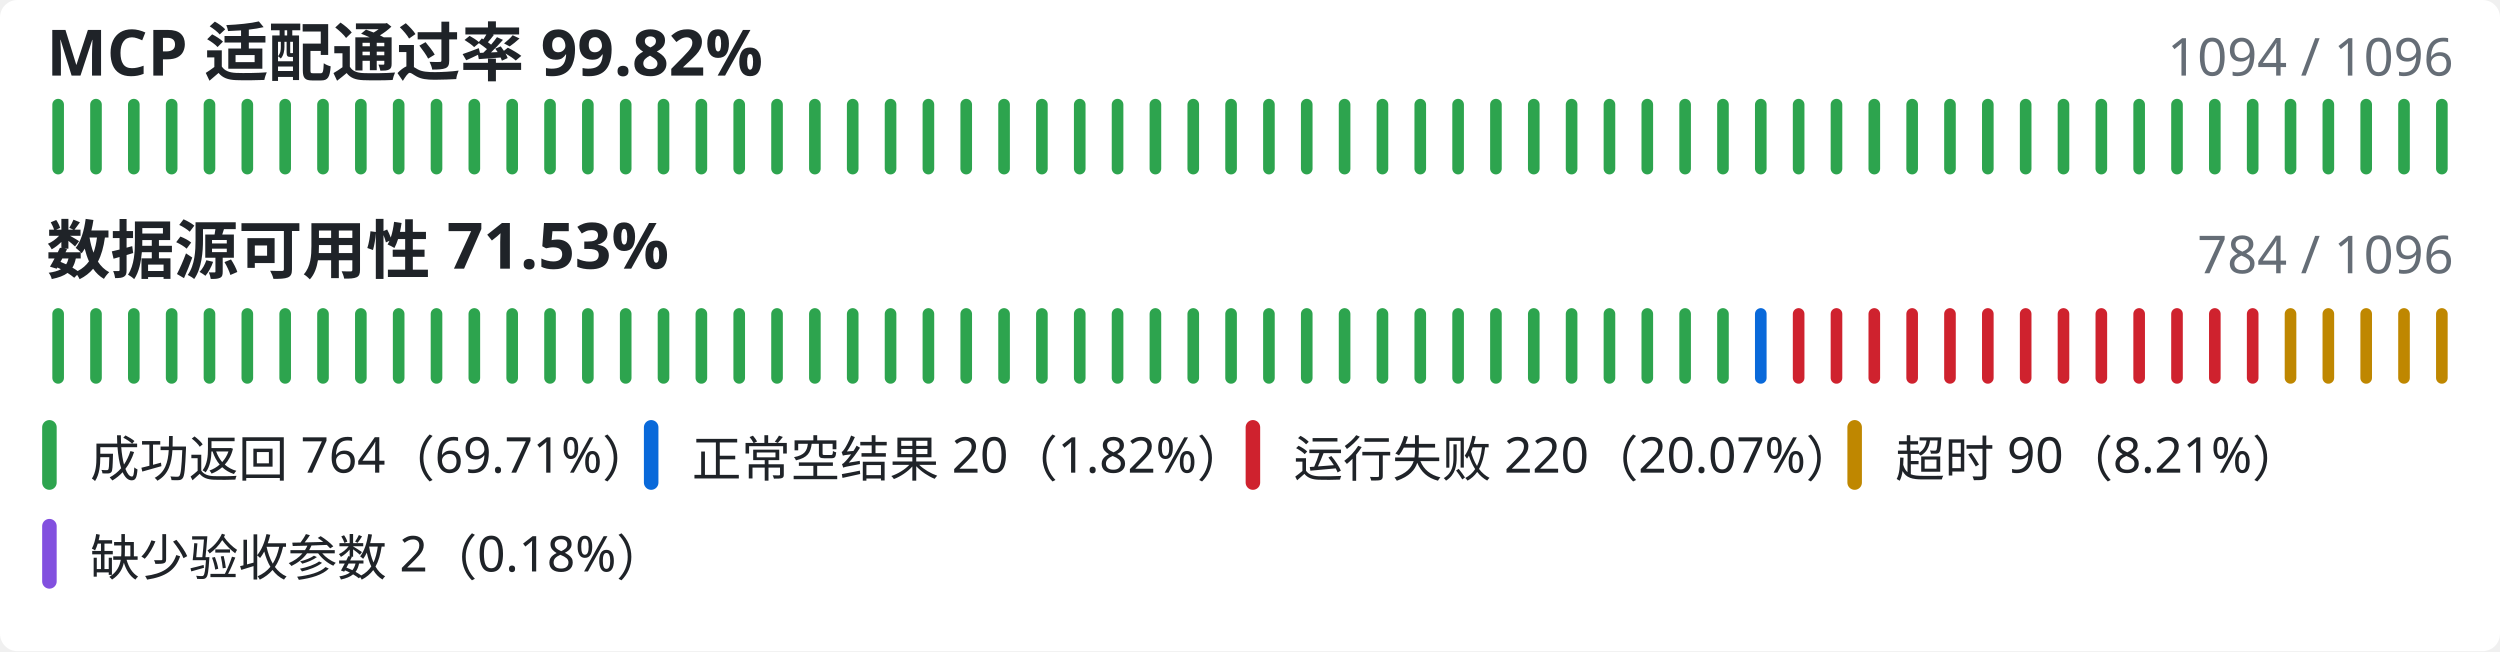
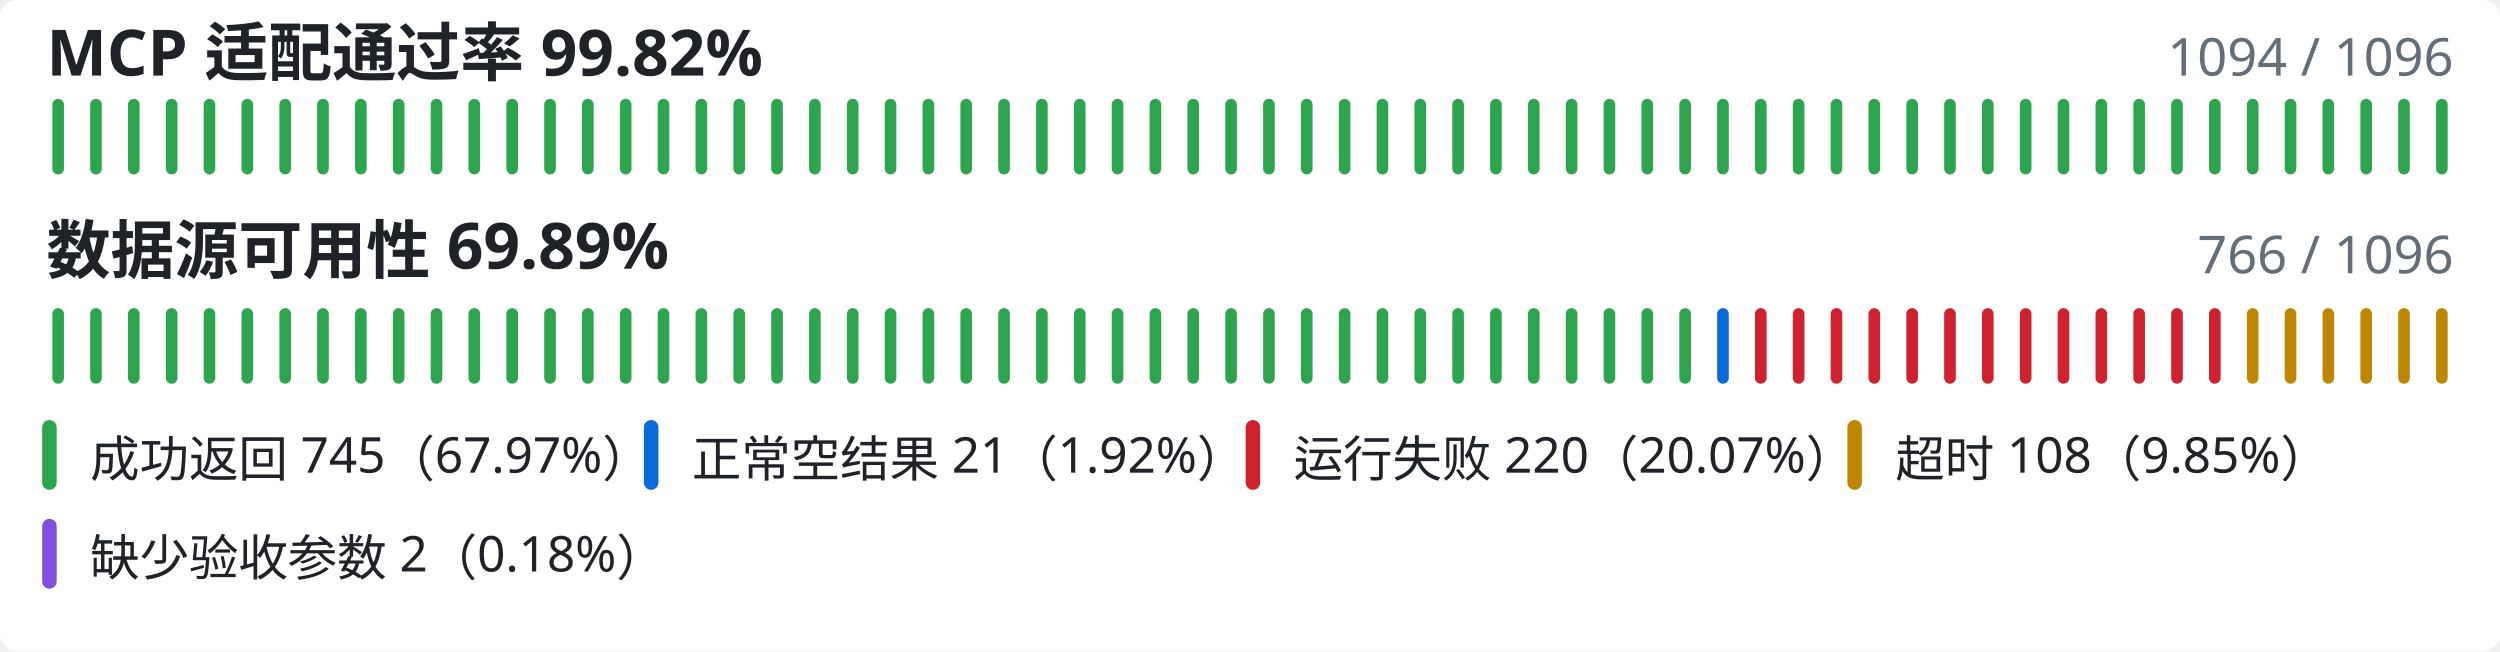
<svg xmlns="http://www.w3.org/2000/svg" width="860" height="224" viewBox="0 0 860 224" role="img" aria-labelledby="title description">
  <style>
      .background { fill: #ffffff; }
      .primary { fill: #1f2328; }
      .muted { fill: #656d76; }
      text { font-family: "Segoe UI", "Microsoft YaHei", sans-serif; }
      @media (prefers-color-scheme: dark) {
        .background { fill: #0d1117; }
        .primary { fill: #f0f6fc; }
        .muted { fill: #8b949e; }
      }
    </style>
  <rect class="background" width="860" height="224" rx="6" />
  <text class="primary" x="16" y="26" font-size="22" font-weight="600">MCP 适配通过率 99.82%</text>
  <text class="muted" x="844" y="26" font-size="18" font-weight="400" text-anchor="end">1094 / 1096</text>
  <line class="mcp-line" x1="20.00" y1="36" x2="20.00" y2="58" stroke="#2da44e" stroke-width="4" stroke-linecap="round" />
  <line class="mcp-line" x1="33.02" y1="36" x2="33.02" y2="58" stroke="#2da44e" stroke-width="4" stroke-linecap="round" />
  <line class="mcp-line" x1="46.03" y1="36" x2="46.03" y2="58" stroke="#2da44e" stroke-width="4" stroke-linecap="round" />
  <line class="mcp-line" x1="59.05" y1="36" x2="59.05" y2="58" stroke="#2da44e" stroke-width="4" stroke-linecap="round" />
  <line class="mcp-line" x1="72.06" y1="36" x2="72.06" y2="58" stroke="#2da44e" stroke-width="4" stroke-linecap="round" />
  <line class="mcp-line" x1="85.08" y1="36" x2="85.08" y2="58" stroke="#2da44e" stroke-width="4" stroke-linecap="round" />
  <line class="mcp-line" x1="98.10" y1="36" x2="98.10" y2="58" stroke="#2da44e" stroke-width="4" stroke-linecap="round" />
  <line class="mcp-line" x1="111.11" y1="36" x2="111.11" y2="58" stroke="#2da44e" stroke-width="4" stroke-linecap="round" />
  <line class="mcp-line" x1="124.13" y1="36" x2="124.13" y2="58" stroke="#2da44e" stroke-width="4" stroke-linecap="round" />
  <line class="mcp-line" x1="137.14" y1="36" x2="137.14" y2="58" stroke="#2da44e" stroke-width="4" stroke-linecap="round" />
  <line class="mcp-line" x1="150.16" y1="36" x2="150.16" y2="58" stroke="#2da44e" stroke-width="4" stroke-linecap="round" />
  <line class="mcp-line" x1="163.17" y1="36" x2="163.17" y2="58" stroke="#2da44e" stroke-width="4" stroke-linecap="round" />
  <line class="mcp-line" x1="176.19" y1="36" x2="176.19" y2="58" stroke="#2da44e" stroke-width="4" stroke-linecap="round" />
  <line class="mcp-line" x1="189.21" y1="36" x2="189.21" y2="58" stroke="#2da44e" stroke-width="4" stroke-linecap="round" />
  <line class="mcp-line" x1="202.22" y1="36" x2="202.22" y2="58" stroke="#2da44e" stroke-width="4" stroke-linecap="round" />
  <line class="mcp-line" x1="215.24" y1="36" x2="215.24" y2="58" stroke="#2da44e" stroke-width="4" stroke-linecap="round" />
  <line class="mcp-line" x1="228.25" y1="36" x2="228.25" y2="58" stroke="#2da44e" stroke-width="4" stroke-linecap="round" />
  <line class="mcp-line" x1="241.27" y1="36" x2="241.27" y2="58" stroke="#2da44e" stroke-width="4" stroke-linecap="round" />
  <line class="mcp-line" x1="254.29" y1="36" x2="254.29" y2="58" stroke="#2da44e" stroke-width="4" stroke-linecap="round" />
  <line class="mcp-line" x1="267.30" y1="36" x2="267.30" y2="58" stroke="#2da44e" stroke-width="4" stroke-linecap="round" />
  <line class="mcp-line" x1="280.32" y1="36" x2="280.32" y2="58" stroke="#2da44e" stroke-width="4" stroke-linecap="round" />
  <line class="mcp-line" x1="293.33" y1="36" x2="293.33" y2="58" stroke="#2da44e" stroke-width="4" stroke-linecap="round" />
  <line class="mcp-line" x1="306.35" y1="36" x2="306.35" y2="58" stroke="#2da44e" stroke-width="4" stroke-linecap="round" />
  <line class="mcp-line" x1="319.37" y1="36" x2="319.37" y2="58" stroke="#2da44e" stroke-width="4" stroke-linecap="round" />
  <line class="mcp-line" x1="332.38" y1="36" x2="332.38" y2="58" stroke="#2da44e" stroke-width="4" stroke-linecap="round" />
  <line class="mcp-line" x1="345.40" y1="36" x2="345.40" y2="58" stroke="#2da44e" stroke-width="4" stroke-linecap="round" />
  <line class="mcp-line" x1="358.41" y1="36" x2="358.41" y2="58" stroke="#2da44e" stroke-width="4" stroke-linecap="round" />
  <line class="mcp-line" x1="371.43" y1="36" x2="371.43" y2="58" stroke="#2da44e" stroke-width="4" stroke-linecap="round" />
  <line class="mcp-line" x1="384.44" y1="36" x2="384.44" y2="58" stroke="#2da44e" stroke-width="4" stroke-linecap="round" />
  <line class="mcp-line" x1="397.46" y1="36" x2="397.46" y2="58" stroke="#2da44e" stroke-width="4" stroke-linecap="round" />
  <line class="mcp-line" x1="410.48" y1="36" x2="410.48" y2="58" stroke="#2da44e" stroke-width="4" stroke-linecap="round" />
  <line class="mcp-line" x1="423.49" y1="36" x2="423.49" y2="58" stroke="#2da44e" stroke-width="4" stroke-linecap="round" />
  <line class="mcp-line" x1="436.51" y1="36" x2="436.51" y2="58" stroke="#2da44e" stroke-width="4" stroke-linecap="round" />
  <line class="mcp-line" x1="449.52" y1="36" x2="449.52" y2="58" stroke="#2da44e" stroke-width="4" stroke-linecap="round" />
  <line class="mcp-line" x1="462.54" y1="36" x2="462.54" y2="58" stroke="#2da44e" stroke-width="4" stroke-linecap="round" />
  <line class="mcp-line" x1="475.56" y1="36" x2="475.56" y2="58" stroke="#2da44e" stroke-width="4" stroke-linecap="round" />
  <line class="mcp-line" x1="488.57" y1="36" x2="488.57" y2="58" stroke="#2da44e" stroke-width="4" stroke-linecap="round" />
  <line class="mcp-line" x1="501.59" y1="36" x2="501.59" y2="58" stroke="#2da44e" stroke-width="4" stroke-linecap="round" />
  <line class="mcp-line" x1="514.60" y1="36" x2="514.60" y2="58" stroke="#2da44e" stroke-width="4" stroke-linecap="round" />
  <line class="mcp-line" x1="527.62" y1="36" x2="527.62" y2="58" stroke="#2da44e" stroke-width="4" stroke-linecap="round" />
  <line class="mcp-line" x1="540.63" y1="36" x2="540.63" y2="58" stroke="#2da44e" stroke-width="4" stroke-linecap="round" />
  <line class="mcp-line" x1="553.65" y1="36" x2="553.65" y2="58" stroke="#2da44e" stroke-width="4" stroke-linecap="round" />
  <line class="mcp-line" x1="566.67" y1="36" x2="566.67" y2="58" stroke="#2da44e" stroke-width="4" stroke-linecap="round" />
  <line class="mcp-line" x1="579.68" y1="36" x2="579.68" y2="58" stroke="#2da44e" stroke-width="4" stroke-linecap="round" />
  <line class="mcp-line" x1="592.70" y1="36" x2="592.70" y2="58" stroke="#2da44e" stroke-width="4" stroke-linecap="round" />
  <line class="mcp-line" x1="605.71" y1="36" x2="605.71" y2="58" stroke="#2da44e" stroke-width="4" stroke-linecap="round" />
  <line class="mcp-line" x1="618.73" y1="36" x2="618.73" y2="58" stroke="#2da44e" stroke-width="4" stroke-linecap="round" />
  <line class="mcp-line" x1="631.75" y1="36" x2="631.75" y2="58" stroke="#2da44e" stroke-width="4" stroke-linecap="round" />
  <line class="mcp-line" x1="644.76" y1="36" x2="644.76" y2="58" stroke="#2da44e" stroke-width="4" stroke-linecap="round" />
  <line class="mcp-line" x1="657.78" y1="36" x2="657.78" y2="58" stroke="#2da44e" stroke-width="4" stroke-linecap="round" />
  <line class="mcp-line" x1="670.79" y1="36" x2="670.79" y2="58" stroke="#2da44e" stroke-width="4" stroke-linecap="round" />
  <line class="mcp-line" x1="683.81" y1="36" x2="683.81" y2="58" stroke="#2da44e" stroke-width="4" stroke-linecap="round" />
  <line class="mcp-line" x1="696.83" y1="36" x2="696.83" y2="58" stroke="#2da44e" stroke-width="4" stroke-linecap="round" />
  <line class="mcp-line" x1="709.84" y1="36" x2="709.84" y2="58" stroke="#2da44e" stroke-width="4" stroke-linecap="round" />
  <line class="mcp-line" x1="722.86" y1="36" x2="722.86" y2="58" stroke="#2da44e" stroke-width="4" stroke-linecap="round" />
  <line class="mcp-line" x1="735.87" y1="36" x2="735.87" y2="58" stroke="#2da44e" stroke-width="4" stroke-linecap="round" />
  <line class="mcp-line" x1="748.89" y1="36" x2="748.89" y2="58" stroke="#2da44e" stroke-width="4" stroke-linecap="round" />
  <line class="mcp-line" x1="761.90" y1="36" x2="761.90" y2="58" stroke="#2da44e" stroke-width="4" stroke-linecap="round" />
  <line class="mcp-line" x1="774.92" y1="36" x2="774.92" y2="58" stroke="#2da44e" stroke-width="4" stroke-linecap="round" />
  <line class="mcp-line" x1="787.94" y1="36" x2="787.94" y2="58" stroke="#2da44e" stroke-width="4" stroke-linecap="round" />
  <line class="mcp-line" x1="800.95" y1="36" x2="800.95" y2="58" stroke="#2da44e" stroke-width="4" stroke-linecap="round" />
  <line class="mcp-line" x1="813.97" y1="36" x2="813.97" y2="58" stroke="#2da44e" stroke-width="4" stroke-linecap="round" />
  <line class="mcp-line" x1="826.98" y1="36" x2="826.98" y2="58" stroke="#2da44e" stroke-width="4" stroke-linecap="round" />
  <line class="mcp-line" x1="840.00" y1="36" x2="840.00" y2="58" stroke="#2da44e" stroke-width="4" stroke-linecap="round" />
-   <text class="primary" x="16" y="94" font-size="22" font-weight="600">数据源可用性 71.53%</text>
-   <text class="muted" x="844" y="94" font-size="18" font-weight="400" text-anchor="end">784 / 1096</text>
+   <text class="primary" x="16" y="94" font-size="22" font-weight="600">数据源可用性 69.89%</text>
+   <text class="muted" x="844" y="94" font-size="18" font-weight="400" text-anchor="end">766 / 1096</text>
  <line class="availability-line" x1="20.00" y1="108" x2="20.00" y2="130" stroke="#2da44e" stroke-width="4" stroke-linecap="round" />
  <line class="availability-line" x1="33.02" y1="108" x2="33.02" y2="130" stroke="#2da44e" stroke-width="4" stroke-linecap="round" />
  <line class="availability-line" x1="46.03" y1="108" x2="46.03" y2="130" stroke="#2da44e" stroke-width="4" stroke-linecap="round" />
  <line class="availability-line" x1="59.05" y1="108" x2="59.05" y2="130" stroke="#2da44e" stroke-width="4" stroke-linecap="round" />
  <line class="availability-line" x1="72.06" y1="108" x2="72.06" y2="130" stroke="#2da44e" stroke-width="4" stroke-linecap="round" />
  <line class="availability-line" x1="85.08" y1="108" x2="85.08" y2="130" stroke="#2da44e" stroke-width="4" stroke-linecap="round" />
  <line class="availability-line" x1="98.10" y1="108" x2="98.10" y2="130" stroke="#2da44e" stroke-width="4" stroke-linecap="round" />
  <line class="availability-line" x1="111.11" y1="108" x2="111.11" y2="130" stroke="#2da44e" stroke-width="4" stroke-linecap="round" />
  <line class="availability-line" x1="124.13" y1="108" x2="124.13" y2="130" stroke="#2da44e" stroke-width="4" stroke-linecap="round" />
  <line class="availability-line" x1="137.14" y1="108" x2="137.14" y2="130" stroke="#2da44e" stroke-width="4" stroke-linecap="round" />
  <line class="availability-line" x1="150.16" y1="108" x2="150.16" y2="130" stroke="#2da44e" stroke-width="4" stroke-linecap="round" />
  <line class="availability-line" x1="163.17" y1="108" x2="163.17" y2="130" stroke="#2da44e" stroke-width="4" stroke-linecap="round" />
  <line class="availability-line" x1="176.19" y1="108" x2="176.19" y2="130" stroke="#2da44e" stroke-width="4" stroke-linecap="round" />
  <line class="availability-line" x1="189.21" y1="108" x2="189.21" y2="130" stroke="#2da44e" stroke-width="4" stroke-linecap="round" />
  <line class="availability-line" x1="202.22" y1="108" x2="202.22" y2="130" stroke="#2da44e" stroke-width="4" stroke-linecap="round" />
  <line class="availability-line" x1="215.24" y1="108" x2="215.24" y2="130" stroke="#2da44e" stroke-width="4" stroke-linecap="round" />
  <line class="availability-line" x1="228.25" y1="108" x2="228.25" y2="130" stroke="#2da44e" stroke-width="4" stroke-linecap="round" />
  <line class="availability-line" x1="241.27" y1="108" x2="241.27" y2="130" stroke="#2da44e" stroke-width="4" stroke-linecap="round" />
  <line class="availability-line" x1="254.29" y1="108" x2="254.29" y2="130" stroke="#2da44e" stroke-width="4" stroke-linecap="round" />
  <line class="availability-line" x1="267.30" y1="108" x2="267.30" y2="130" stroke="#2da44e" stroke-width="4" stroke-linecap="round" />
  <line class="availability-line" x1="280.32" y1="108" x2="280.32" y2="130" stroke="#2da44e" stroke-width="4" stroke-linecap="round" />
  <line class="availability-line" x1="293.33" y1="108" x2="293.33" y2="130" stroke="#2da44e" stroke-width="4" stroke-linecap="round" />
  <line class="availability-line" x1="306.35" y1="108" x2="306.35" y2="130" stroke="#2da44e" stroke-width="4" stroke-linecap="round" />
  <line class="availability-line" x1="319.37" y1="108" x2="319.37" y2="130" stroke="#2da44e" stroke-width="4" stroke-linecap="round" />
  <line class="availability-line" x1="332.38" y1="108" x2="332.38" y2="130" stroke="#2da44e" stroke-width="4" stroke-linecap="round" />
  <line class="availability-line" x1="345.40" y1="108" x2="345.40" y2="130" stroke="#2da44e" stroke-width="4" stroke-linecap="round" />
  <line class="availability-line" x1="358.41" y1="108" x2="358.41" y2="130" stroke="#2da44e" stroke-width="4" stroke-linecap="round" />
  <line class="availability-line" x1="371.43" y1="108" x2="371.43" y2="130" stroke="#2da44e" stroke-width="4" stroke-linecap="round" />
  <line class="availability-line" x1="384.44" y1="108" x2="384.44" y2="130" stroke="#2da44e" stroke-width="4" stroke-linecap="round" />
  <line class="availability-line" x1="397.46" y1="108" x2="397.46" y2="130" stroke="#2da44e" stroke-width="4" stroke-linecap="round" />
  <line class="availability-line" x1="410.48" y1="108" x2="410.48" y2="130" stroke="#2da44e" stroke-width="4" stroke-linecap="round" />
  <line class="availability-line" x1="423.49" y1="108" x2="423.49" y2="130" stroke="#2da44e" stroke-width="4" stroke-linecap="round" />
  <line class="availability-line" x1="436.51" y1="108" x2="436.51" y2="130" stroke="#2da44e" stroke-width="4" stroke-linecap="round" />
  <line class="availability-line" x1="449.52" y1="108" x2="449.52" y2="130" stroke="#2da44e" stroke-width="4" stroke-linecap="round" />
  <line class="availability-line" x1="462.54" y1="108" x2="462.54" y2="130" stroke="#2da44e" stroke-width="4" stroke-linecap="round" />
  <line class="availability-line" x1="475.56" y1="108" x2="475.56" y2="130" stroke="#2da44e" stroke-width="4" stroke-linecap="round" />
  <line class="availability-line" x1="488.57" y1="108" x2="488.57" y2="130" stroke="#2da44e" stroke-width="4" stroke-linecap="round" />
  <line class="availability-line" x1="501.59" y1="108" x2="501.59" y2="130" stroke="#2da44e" stroke-width="4" stroke-linecap="round" />
  <line class="availability-line" x1="514.60" y1="108" x2="514.60" y2="130" stroke="#2da44e" stroke-width="4" stroke-linecap="round" />
  <line class="availability-line" x1="527.62" y1="108" x2="527.62" y2="130" stroke="#2da44e" stroke-width="4" stroke-linecap="round" />
  <line class="availability-line" x1="540.63" y1="108" x2="540.63" y2="130" stroke="#2da44e" stroke-width="4" stroke-linecap="round" />
  <line class="availability-line" x1="553.65" y1="108" x2="553.65" y2="130" stroke="#2da44e" stroke-width="4" stroke-linecap="round" />
  <line class="availability-line" x1="566.67" y1="108" x2="566.67" y2="130" stroke="#2da44e" stroke-width="4" stroke-linecap="round" />
  <line class="availability-line" x1="579.68" y1="108" x2="579.68" y2="130" stroke="#2da44e" stroke-width="4" stroke-linecap="round" />
-   <line class="availability-line" x1="592.70" y1="108" x2="592.70" y2="130" stroke="#2da44e" stroke-width="4" stroke-linecap="round" />
-   <line class="availability-line" x1="605.71" y1="108" x2="605.71" y2="130" stroke="#0969da" stroke-width="4" stroke-linecap="round" />
+   <line class="availability-line" x1="592.70" y1="108" x2="592.70" y2="130" stroke="#0969da" stroke-width="4" stroke-linecap="round" />
+   <line class="availability-line" x1="605.71" y1="108" x2="605.71" y2="130" stroke="#cf222e" stroke-width="4" stroke-linecap="round" />
  <line class="availability-line" x1="618.73" y1="108" x2="618.73" y2="130" stroke="#cf222e" stroke-width="4" stroke-linecap="round" />
  <line class="availability-line" x1="631.75" y1="108" x2="631.75" y2="130" stroke="#cf222e" stroke-width="4" stroke-linecap="round" />
  <line class="availability-line" x1="644.76" y1="108" x2="644.76" y2="130" stroke="#cf222e" stroke-width="4" stroke-linecap="round" />
  <line class="availability-line" x1="657.78" y1="108" x2="657.78" y2="130" stroke="#cf222e" stroke-width="4" stroke-linecap="round" />
  <line class="availability-line" x1="670.79" y1="108" x2="670.79" y2="130" stroke="#cf222e" stroke-width="4" stroke-linecap="round" />
  <line class="availability-line" x1="683.81" y1="108" x2="683.81" y2="130" stroke="#cf222e" stroke-width="4" stroke-linecap="round" />
  <line class="availability-line" x1="696.83" y1="108" x2="696.83" y2="130" stroke="#cf222e" stroke-width="4" stroke-linecap="round" />
  <line class="availability-line" x1="709.84" y1="108" x2="709.84" y2="130" stroke="#cf222e" stroke-width="4" stroke-linecap="round" />
  <line class="availability-line" x1="722.86" y1="108" x2="722.86" y2="130" stroke="#cf222e" stroke-width="4" stroke-linecap="round" />
  <line class="availability-line" x1="735.87" y1="108" x2="735.87" y2="130" stroke="#cf222e" stroke-width="4" stroke-linecap="round" />
  <line class="availability-line" x1="748.89" y1="108" x2="748.89" y2="130" stroke="#cf222e" stroke-width="4" stroke-linecap="round" />
  <line class="availability-line" x1="761.90" y1="108" x2="761.90" y2="130" stroke="#cf222e" stroke-width="4" stroke-linecap="round" />
-   <line class="availability-line" x1="774.92" y1="108" x2="774.92" y2="130" stroke="#cf222e" stroke-width="4" stroke-linecap="round" />
+   <line class="availability-line" x1="774.92" y1="108" x2="774.92" y2="130" stroke="#bf8700" stroke-width="4" stroke-linecap="round" />
  <line class="availability-line" x1="787.94" y1="108" x2="787.94" y2="130" stroke="#bf8700" stroke-width="4" stroke-linecap="round" />
  <line class="availability-line" x1="800.95" y1="108" x2="800.95" y2="130" stroke="#bf8700" stroke-width="4" stroke-linecap="round" />
  <line class="availability-line" x1="813.97" y1="108" x2="813.97" y2="130" stroke="#bf8700" stroke-width="4" stroke-linecap="round" />
  <line class="availability-line" x1="826.98" y1="108" x2="826.98" y2="130" stroke="#bf8700" stroke-width="4" stroke-linecap="round" />
  <line class="availability-line" x1="840.00" y1="108" x2="840.00" y2="130" stroke="#bf8700" stroke-width="4" stroke-linecap="round" />
  <line class="legend-line" x1="17" y1="147" x2="17" y2="166" stroke="#2da44e" stroke-width="5" stroke-linecap="round" />
-   <text class="primary" x="31" y="164" font-size="17" font-weight="400">成功返回 764（69.71%）</text>
+   <text class="primary" x="31" y="164" font-size="17" font-weight="400">成功返回 745（67.97%）</text>
  <line class="legend-line" x1="224" y1="147" x2="224" y2="166" stroke="#0969da" stroke-width="5" stroke-linecap="round" />
-   <text class="primary" x="238" y="164" font-size="17" font-weight="400">正常空结果 20（1.82%）</text>
+   <text class="primary" x="238" y="164" font-size="17" font-weight="400">正常空结果 21（1.92%）</text>
  <line class="legend-line" x1="431" y1="147" x2="431" y2="166" stroke="#cf222e" stroke-width="5" stroke-linecap="round" />
  <text class="primary" x="445" y="164" font-size="17" font-weight="400">运行失败 220（20.07%）</text>
  <line class="legend-line" x1="638" y1="147" x2="638" y2="166" stroke="#bf8700" stroke-width="5" stroke-linecap="round" />
-   <text class="primary" x="652" y="164" font-size="17" font-weight="400">超时 90（8.21%）</text>
+   <text class="primary" x="652" y="164" font-size="17" font-weight="400">超时 108（9.85%）</text>
  <line class="legend-line" x1="17" y1="181" x2="17" y2="200" stroke="#8250df" stroke-width="5" stroke-linecap="round" />
  <text class="primary" x="31" y="198" font-size="17" font-weight="400">缺少验收参数 2（0.18%）</text>
</svg>
